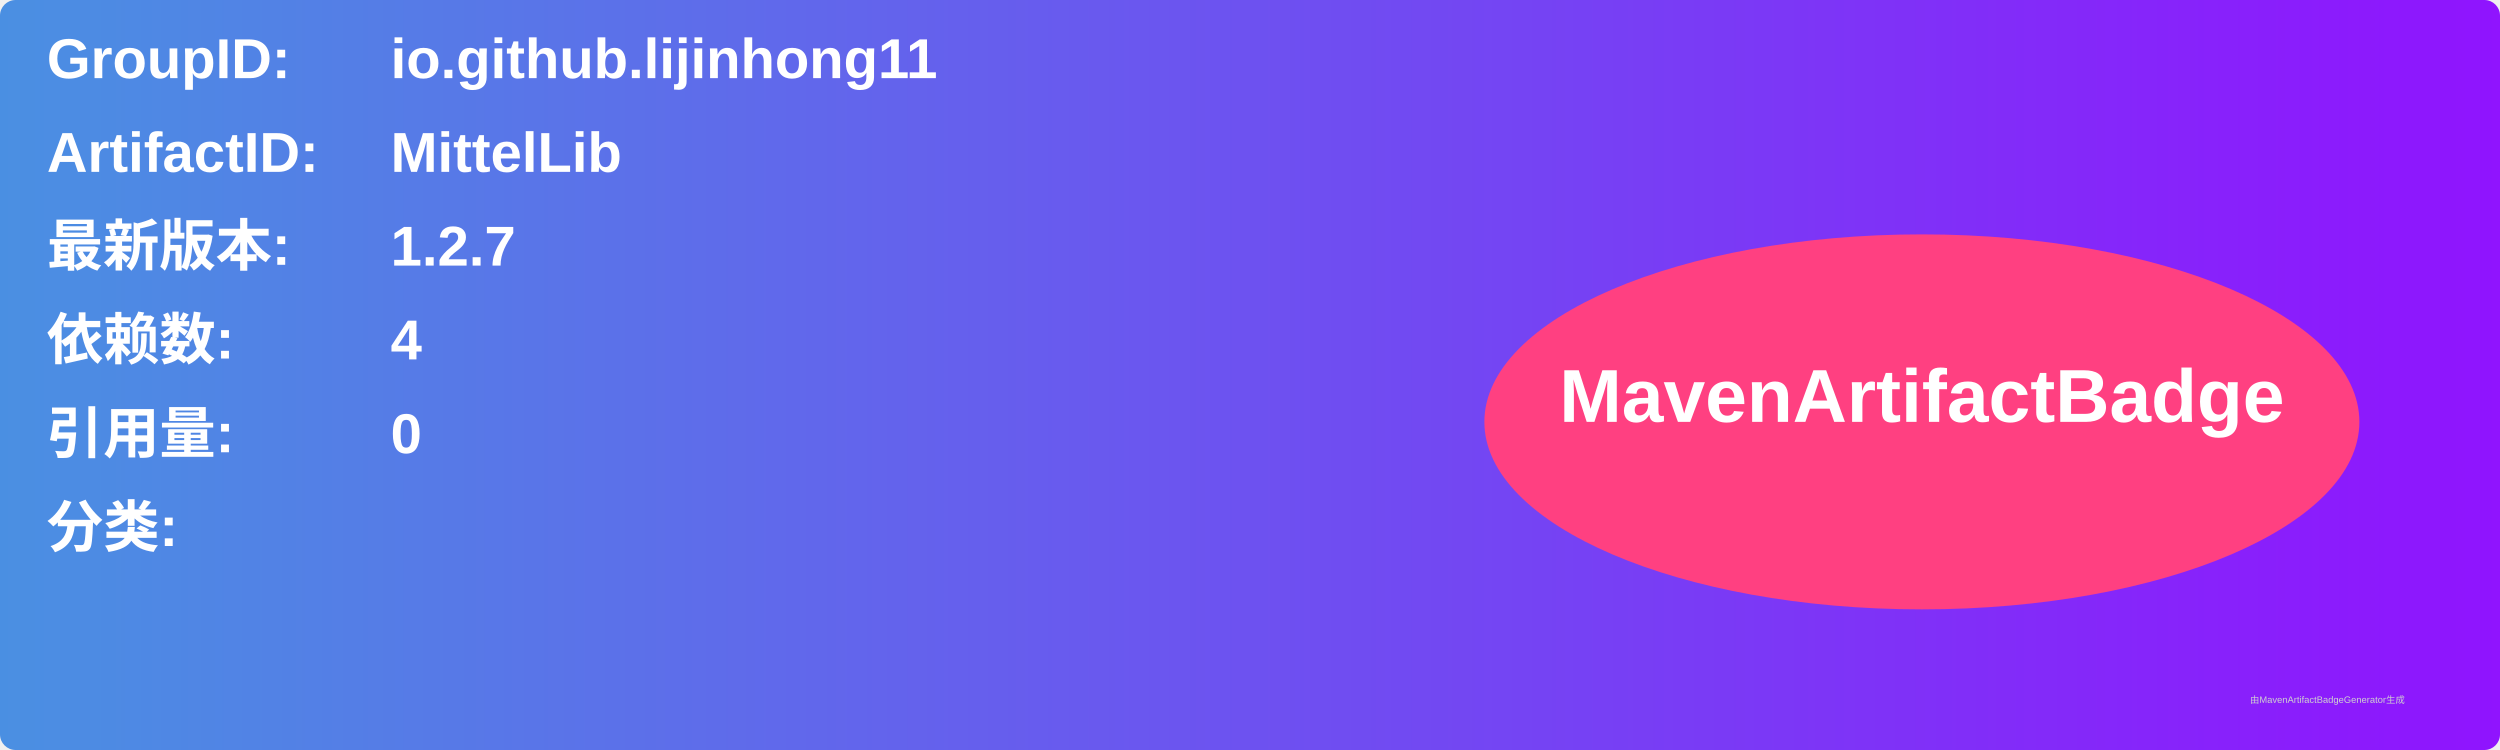
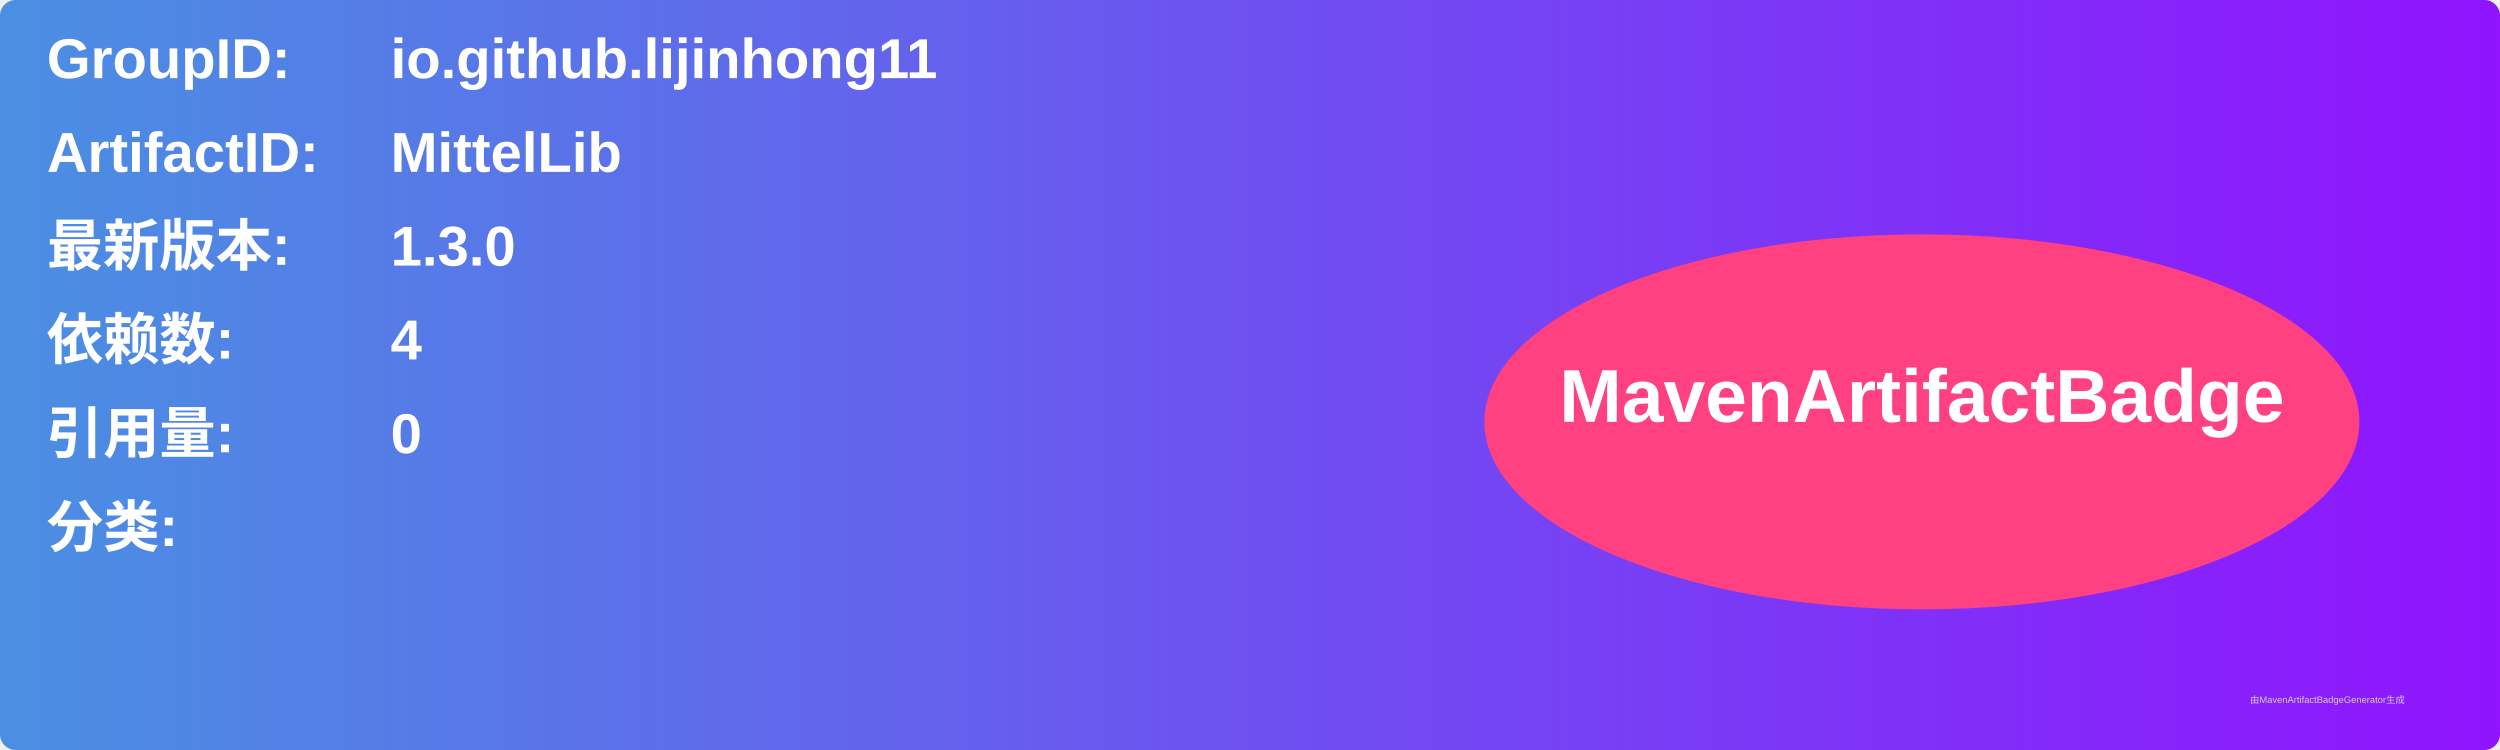
<svg xmlns="http://www.w3.org/2000/svg" width="800" height="240" viewBox="0 0 800 240">
  <linearGradient id="grad" x1="0%" y1="0%" x2="100%" y2="0%">
    <stop offset="0%" stop-color="#4a90e2" />
    <stop offset="100%" stop-color="#9013fe" />
  </linearGradient>
  <rect width="100%" height="100%" rx="5" ry="5" fill="url(#grad)" />
  <g transform="translate(15, 15)">
    <text x="0" y="10" font-family="Arial" font-size="18" fill="white" font-weight="bold" width="260">GroupID:</text>
    <text x="110" y="10" font-family="Arial" font-size="18" fill="white" font-weight="bold" width="460">io.github.lijinhong11</text>
    <text x="0" y="40" font-family="Arial" font-size="18" fill="white" font-weight="bold" width="260">ArtifactID:</text>
    <text x="110" y="40" font-family="Arial" font-size="18" fill="white" font-weight="bold" width="460">MittelLib</text>
    <text x="0" y="70" font-family="Arial" font-size="18" fill="white" font-weight="bold">最新版本:</text>
    <text x="110" y="70" font-family="Arial" font-size="18" fill="white" font-weight="bold">
-       <tspan font-weight="bold">1.2.7</tspan>
+       <tspan font-weight="bold">1.3.0</tspan>
    </text>
    <text x="0" y="100" font-family="Arial" font-size="18" fill="white" font-weight="bold">依赖数: </text>
    <text x="110" y="100" font-family="Arial" font-size="18" fill="white">
      <tspan font-weight="bold">4</tspan>
    </text>
    <text x="0" y="130" font-family="Arial" font-size="18" fill="white" font-weight="bold">引用量: </text>
    <text x="110" y="130" font-family="Arial" font-size="18" fill="white">
      <tspan font-weight="bold">0</tspan>
    </text>
    <text x="0" y="160" font-family="Arial" font-size="18" fill="white" font-weight="bold">分类:</text>
    <text x="10" y="190" font-family="Arial" font-size="10" fill="white">
      <tspan font-weight="bold" />
    </text>
    <ellipse cx="600" cy="120" rx="140" ry="60" fill="#ff4081" />
    <text x="600" y="120" text-anchor="middle" font-family="Arial" font-size="24" fill="white" font-weight="bold">MavenArtifactBadge</text>
  </g>
  <text x="720" y="225" font-family="Arial" font-size="3" fill="#d0d0d0">由MavenArtifactBadgeGenerator生成</text>
</svg>
